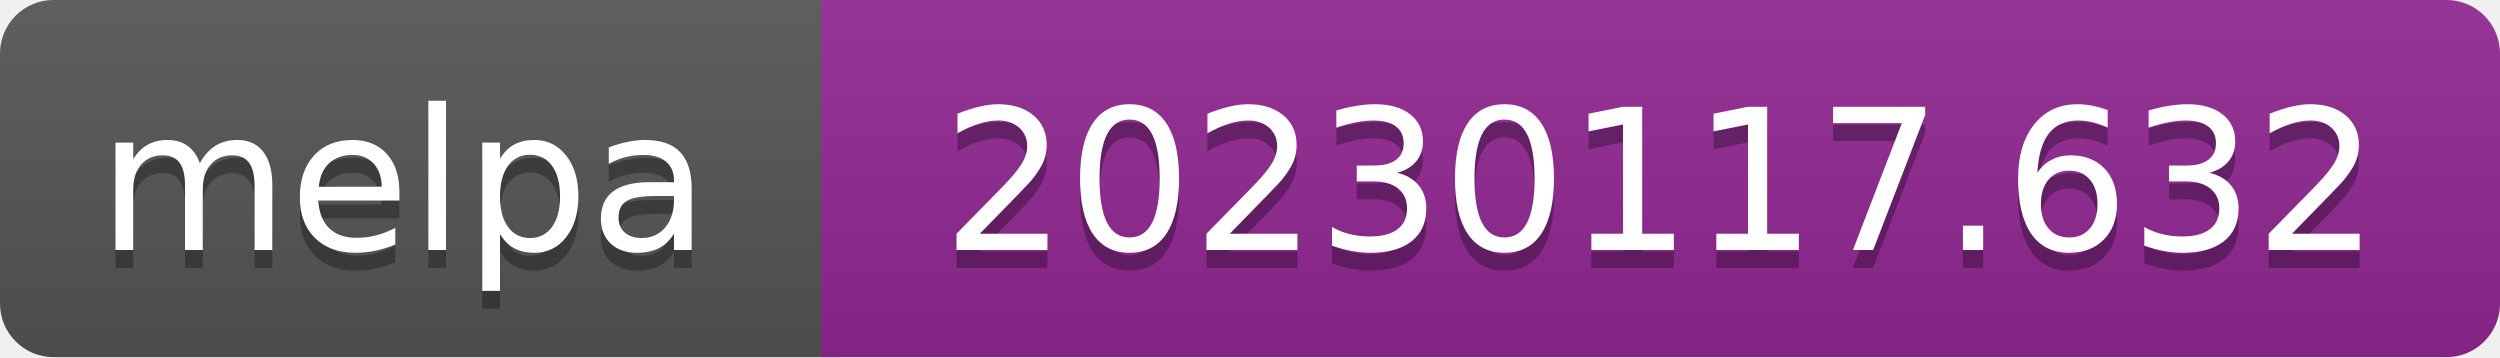
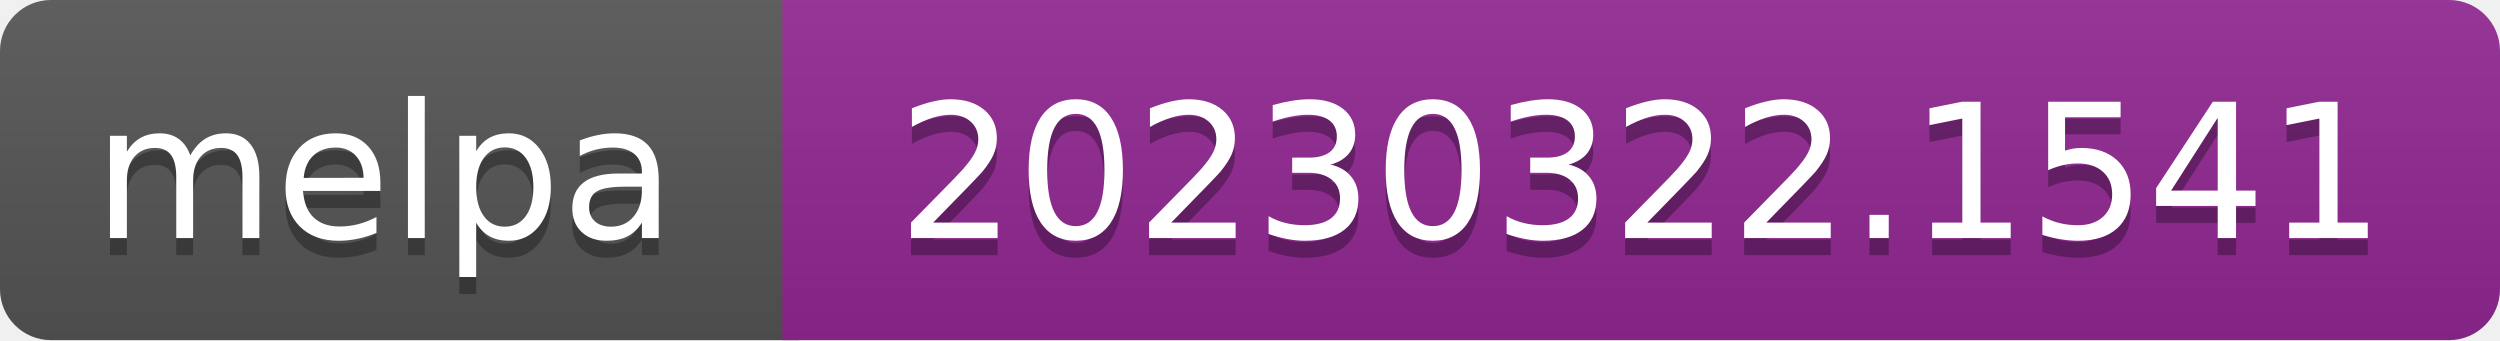
- <svg xmlns="http://www.w3.org/2000/svg" width="140" height="20" role="img" aria-label="melpa: 20230117.632">
+ <svg xmlns="http://www.w3.org/2000/svg" width="147" height="20" role="img" aria-label="melpa: 20230322.1541">
  <linearGradient id="s" x2="0" y2="100%">
    <stop offset="0" stop-color="#bbb" stop-opacity=".1" />
    <stop offset="1" stop-opacity=".1" />
  </linearGradient>
  <clipPath id="r">
-     <rect width="140" height="20" rx="3" fill="#fff" />
+     <rect width="147" height="20" rx="3" fill="#fff" />
  </clipPath>
  <g clip-path="url(#r)">
    <rect width="47" height="20" fill="#555" />
-     <rect x="46" width="140" height="20" fill="#922793" />
-     <rect width="140" height="20" fill="url(#s)" />
+     <rect x="46" width="147" height="20" fill="#922793" />
+     <rect width="147" height="20" fill="url(#s)" />
  </g>
  <g fill="#fff" text-anchor="middle" font-family="Verdana,Geneva,DejaVu Sans,sans-serif" font-size="110" text-rendering="geometricPrecision">
    <text aria-hidden="true" x="226" y="150" fill="#010101" fill-opacity=".3" transform="scale(.1)" textLength="343">melpa</text>
    <text x="226" y="140" transform="scale(.1)" fill="#fff" textLength="343">melpa</text>
-     <text aria-hidden="true" x="930" y="150" fill="#010101" fill-opacity=".3" transform="scale(.1)" textLength="805">20230117.632</text>
-     <text x="930" y="140" transform="scale(.1)" fill="#fff" textLength="805">20230117.632</text>
+     <text aria-hidden="true" x="965" y="150" fill="#010101" fill-opacity=".3" transform="scale(.1)" textLength="875">20230322.1541</text>
+     <text x="965" y="140" transform="scale(.1)" fill="#fff" textLength="875">20230322.1541</text>
  </g>
</svg>
